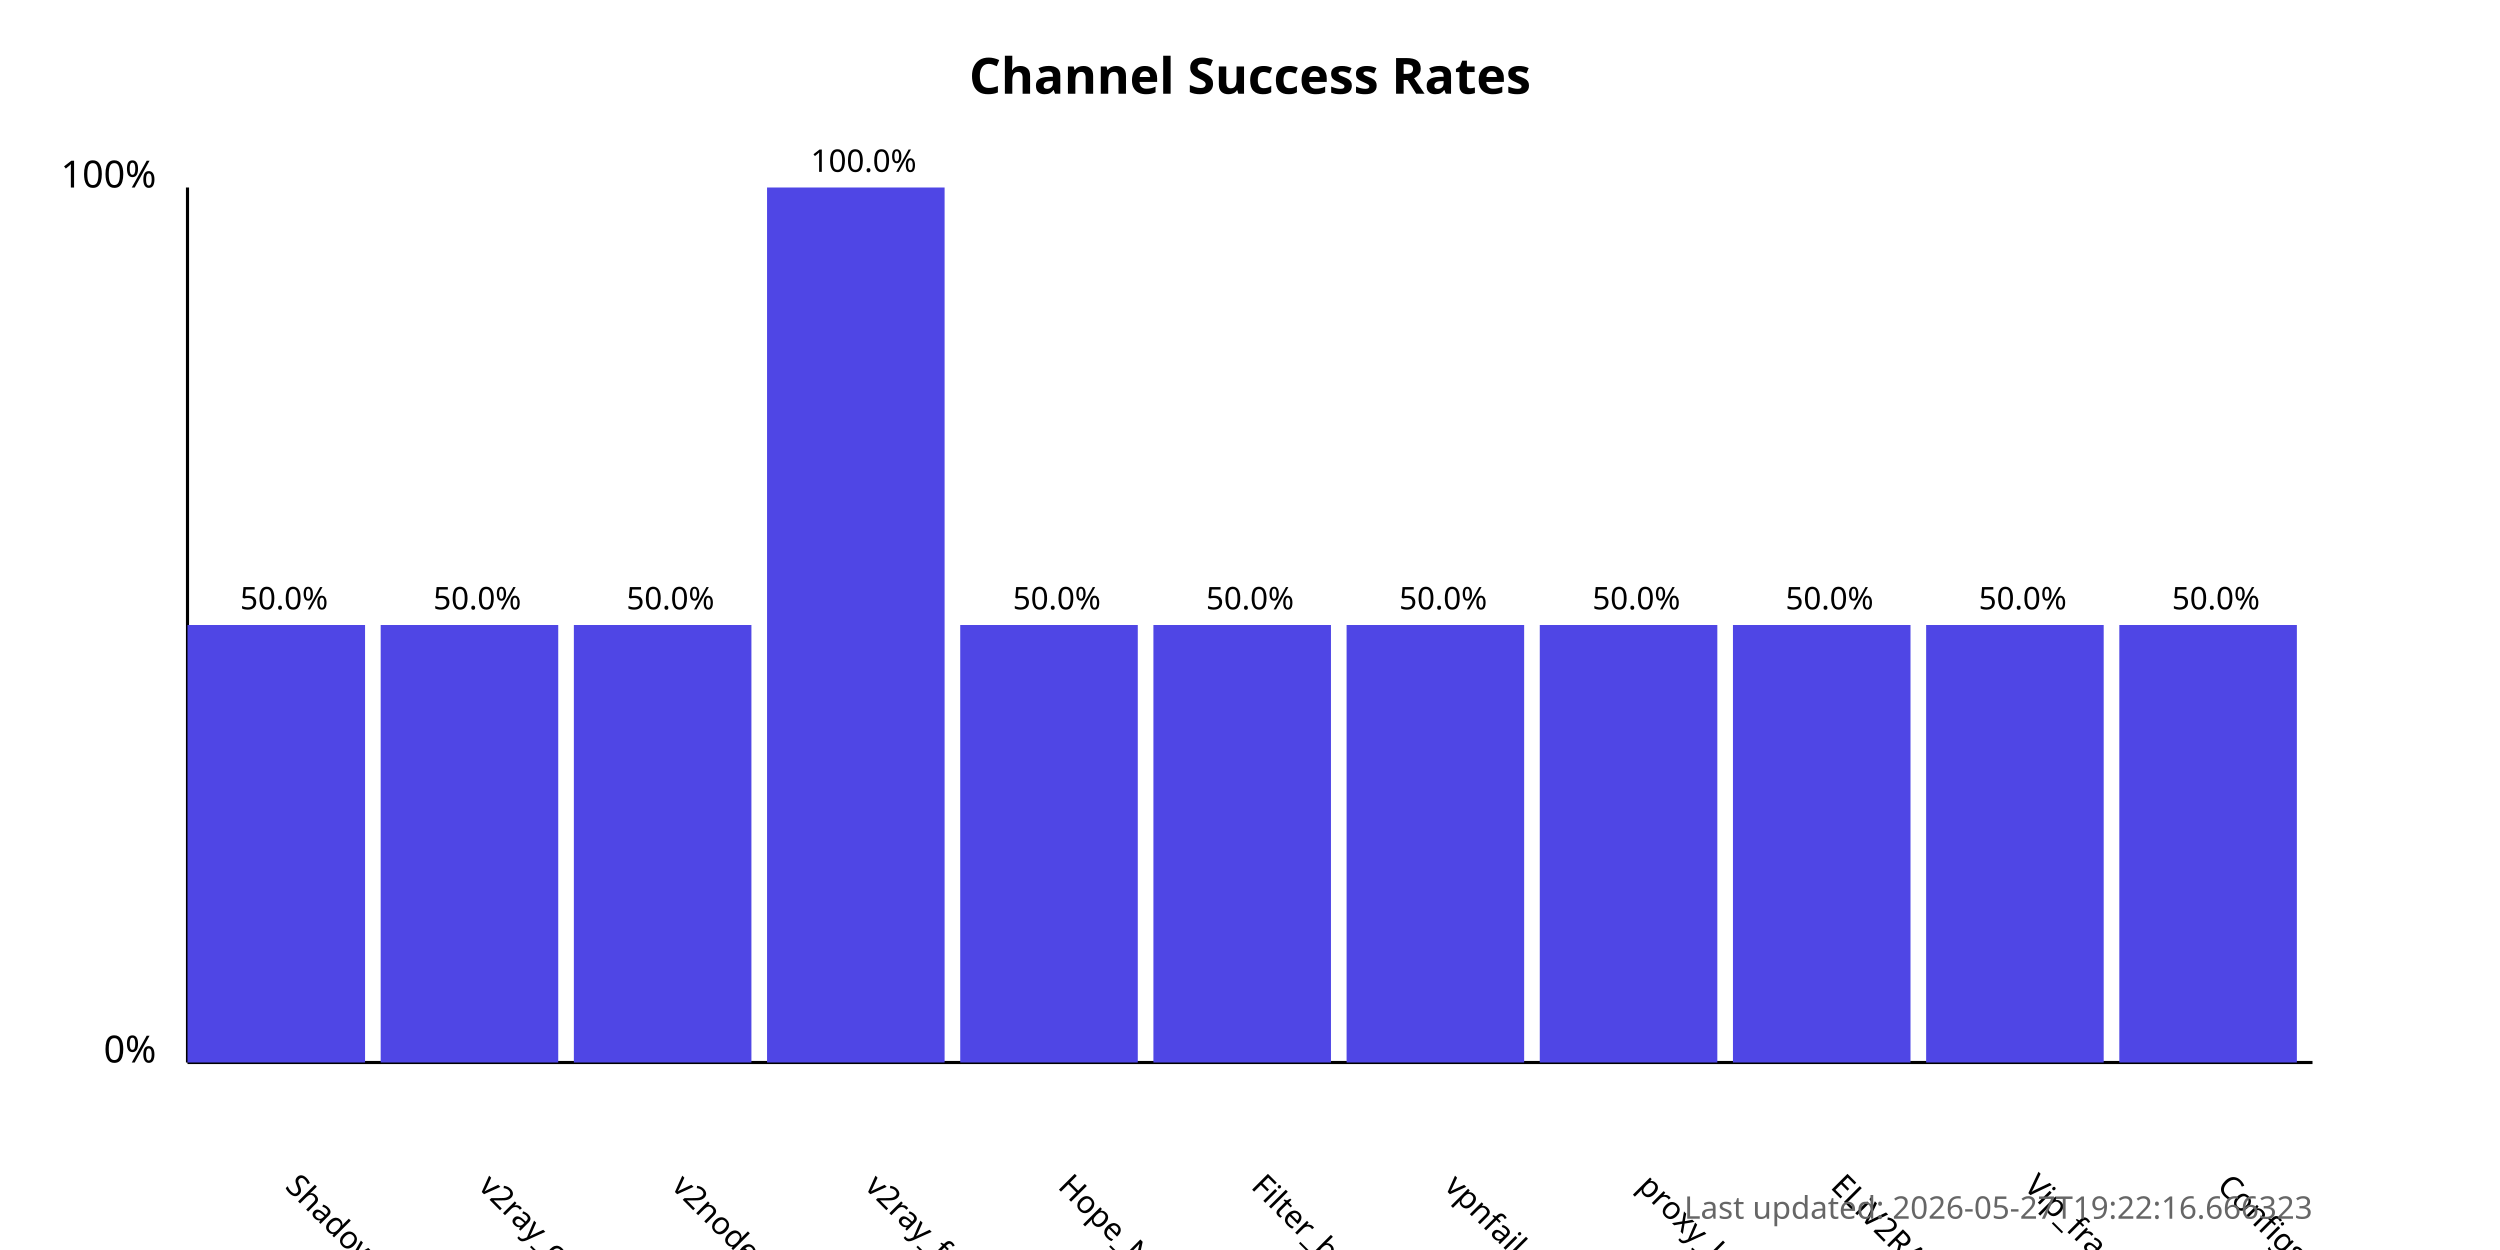
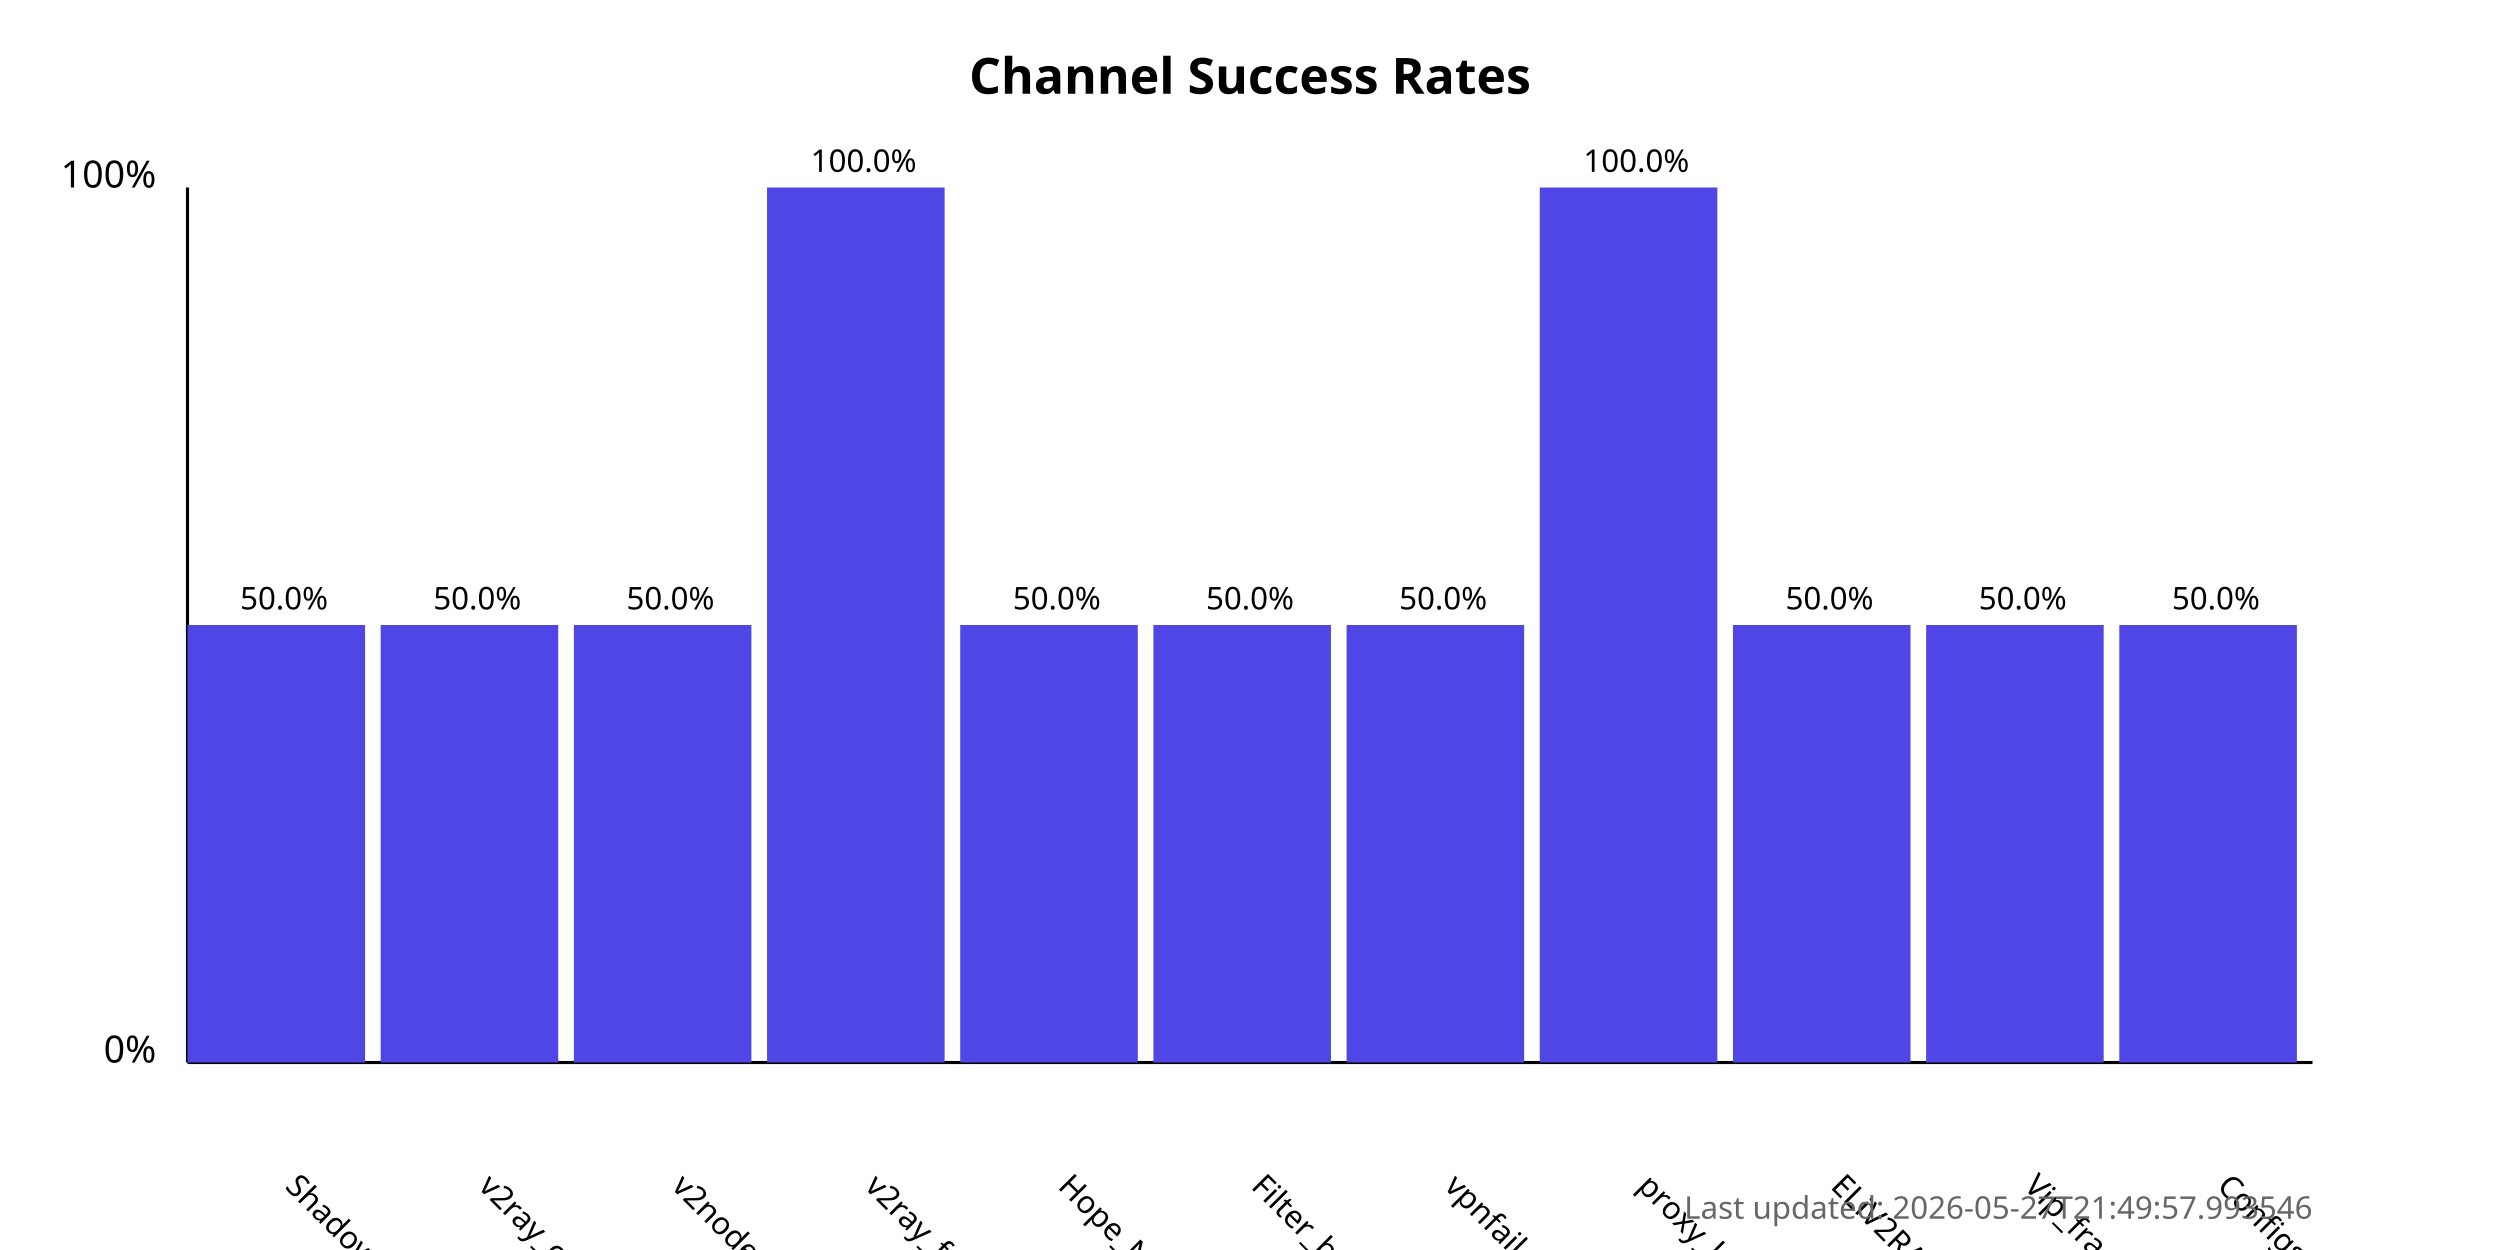
<svg xmlns="http://www.w3.org/2000/svg" width="800" height="400">
  <style>
            .chart-title { font: bold 16px sans-serif; }
            .axis-label { font: 12px sans-serif; }
            .tick-label { font: 10px sans-serif; }
            .bar { fill: #4f46e5; }
            .bar:hover { fill: #6366f1; }
            .timestamp { font: 10px sans-serif; fill: #666; }
        </style>
  <text x="400.0" y="30" text-anchor="middle" class="chart-title">
            Channel Success Rates
        </text>
  <line x1="60" y1="340" x2="60" y2="60" stroke="black" stroke-width="1" />
  <line x1="60" y1="340" x2="740" y2="340" stroke="black" stroke-width="1" />
  <text x="50" y="340" text-anchor="end" class="axis-label">0%</text>
  <text x="50" y="60" text-anchor="end" class="axis-label">100%</text>
  <g>
    <rect x="60" y="200.0" width="56.818" height="140.0" class="bar" />
    <text x="90.909" y="380" transform="rotate(45, 90.90909, 380)" text-anchor="start" class="tick-label">
                ShadowProxy66
            </text>
    <text x="90.909" y="195.0" text-anchor="middle" class="tick-label">
                50.0%
            </text>
  </g>
  <g>
    <rect x="121.818" y="200.0" width="56.818" height="140.0" class="bar" />
    <text x="152.727" y="380" transform="rotate(45, 152.7273, 380)" text-anchor="start" class="tick-label">
                v2ray_configs_pool
            </text>
    <text x="152.727" y="195.0" text-anchor="middle" class="tick-label">
                50.0%
            </text>
  </g>
  <g>
    <rect x="183.636" y="200.0" width="56.818" height="140.0" class="bar" />
    <text x="214.545" y="380" transform="rotate(45, 214.5455, 380)" text-anchor="start" class="tick-label">
                v2nodes
            </text>
    <text x="214.545" y="195.0" text-anchor="middle" class="tick-label">
                50.0%
            </text>
  </g>
  <g>
    <rect x="245.455" y="60.0" width="56.818" height="280.0" class="bar" />
    <text x="276.364" y="380" transform="rotate(45, 276.3636, 380)" text-anchor="start" class="tick-label">
                v2ray_free_conf
            </text>
    <text x="276.364" y="55.0" text-anchor="middle" class="tick-label">
                100.0%
            </text>
  </g>
  <g>
    <rect x="307.273" y="200.0" width="56.818" height="140.0" class="bar" />
    <text x="338.182" y="380" transform="rotate(45, 338.1818, 380)" text-anchor="start" class="tick-label">
                Hope_Net
            </text>
    <text x="338.182" y="195.0" text-anchor="middle" class="tick-label">
                50.0%
            </text>
  </g>
  <g>
    <rect x="369.091" y="200.0" width="56.818" height="140.0" class="bar" />
    <text x="400.0" y="380" transform="rotate(45, 400.0, 380)" text-anchor="start" class="tick-label">
                Filter_breaker
            </text>
    <text x="400.0" y="195.0" text-anchor="middle" class="tick-label">
                50.0%
            </text>
  </g>
  <g>
    <rect x="430.909" y="200.0" width="56.818" height="140.0" class="bar" />
    <text x="461.818" y="380" transform="rotate(45, 461.8182, 380)" text-anchor="start" class="tick-label">
                vpnfail_vless
            </text>
    <text x="461.818" y="195.0" text-anchor="middle" class="tick-label">
                50.0%
            </text>
  </g>
  <g>
-     <rect x="492.727" y="200.0" width="56.818" height="140.0" class="bar" />
+     <rect x="492.727" y="60.0" width="56.818" height="280.0" class="bar" />
    <text x="523.636" y="380" transform="rotate(45, 523.6364, 380)" text-anchor="start" class="tick-label">
                proxy_kafee
            </text>
-     <text x="523.636" y="195.0" text-anchor="middle" class="tick-label">
-                 50.0%
+     <text x="523.636" y="55.0" text-anchor="middle" class="tick-label">
+                 100.0%
            </text>
  </g>
  <g>
    <rect x="554.545" y="200.0" width="56.818" height="140.0" class="bar" />
    <text x="585.455" y="380" transform="rotate(45, 585.4545, 380)" text-anchor="start" class="tick-label">
                ELiV2RAY
            </text>
    <text x="585.455" y="195.0" text-anchor="middle" class="tick-label">
                50.0%
            </text>
  </g>
  <g>
    <rect x="616.364" y="200.0" width="56.818" height="140.0" class="bar" />
    <text x="647.273" y="380" transform="rotate(45, 647.2727, 380)" text-anchor="start" class="tick-label">
                Vip_fragment_v2ray
            </text>
    <text x="647.273" y="195.0" text-anchor="middle" class="tick-label">
                50.0%
            </text>
  </g>
  <g>
    <rect x="678.182" y="200.0" width="56.818" height="140.0" class="bar" />
    <text x="709.091" y="380" transform="rotate(45, 709.0909, 380)" text-anchor="start" class="tick-label">
                ConfigsHubPlus
            </text>
    <text x="709.091" y="195.0" text-anchor="middle" class="tick-label">
                50.0%
            </text>
  </g>
  <text x="740" y="390" text-anchor="end" class="timestamp">
-             Last updated: 2026-05-27T19:22:16.666323
+             Last updated: 2026-05-27T21:49:57.993546
        </text>
</svg>
